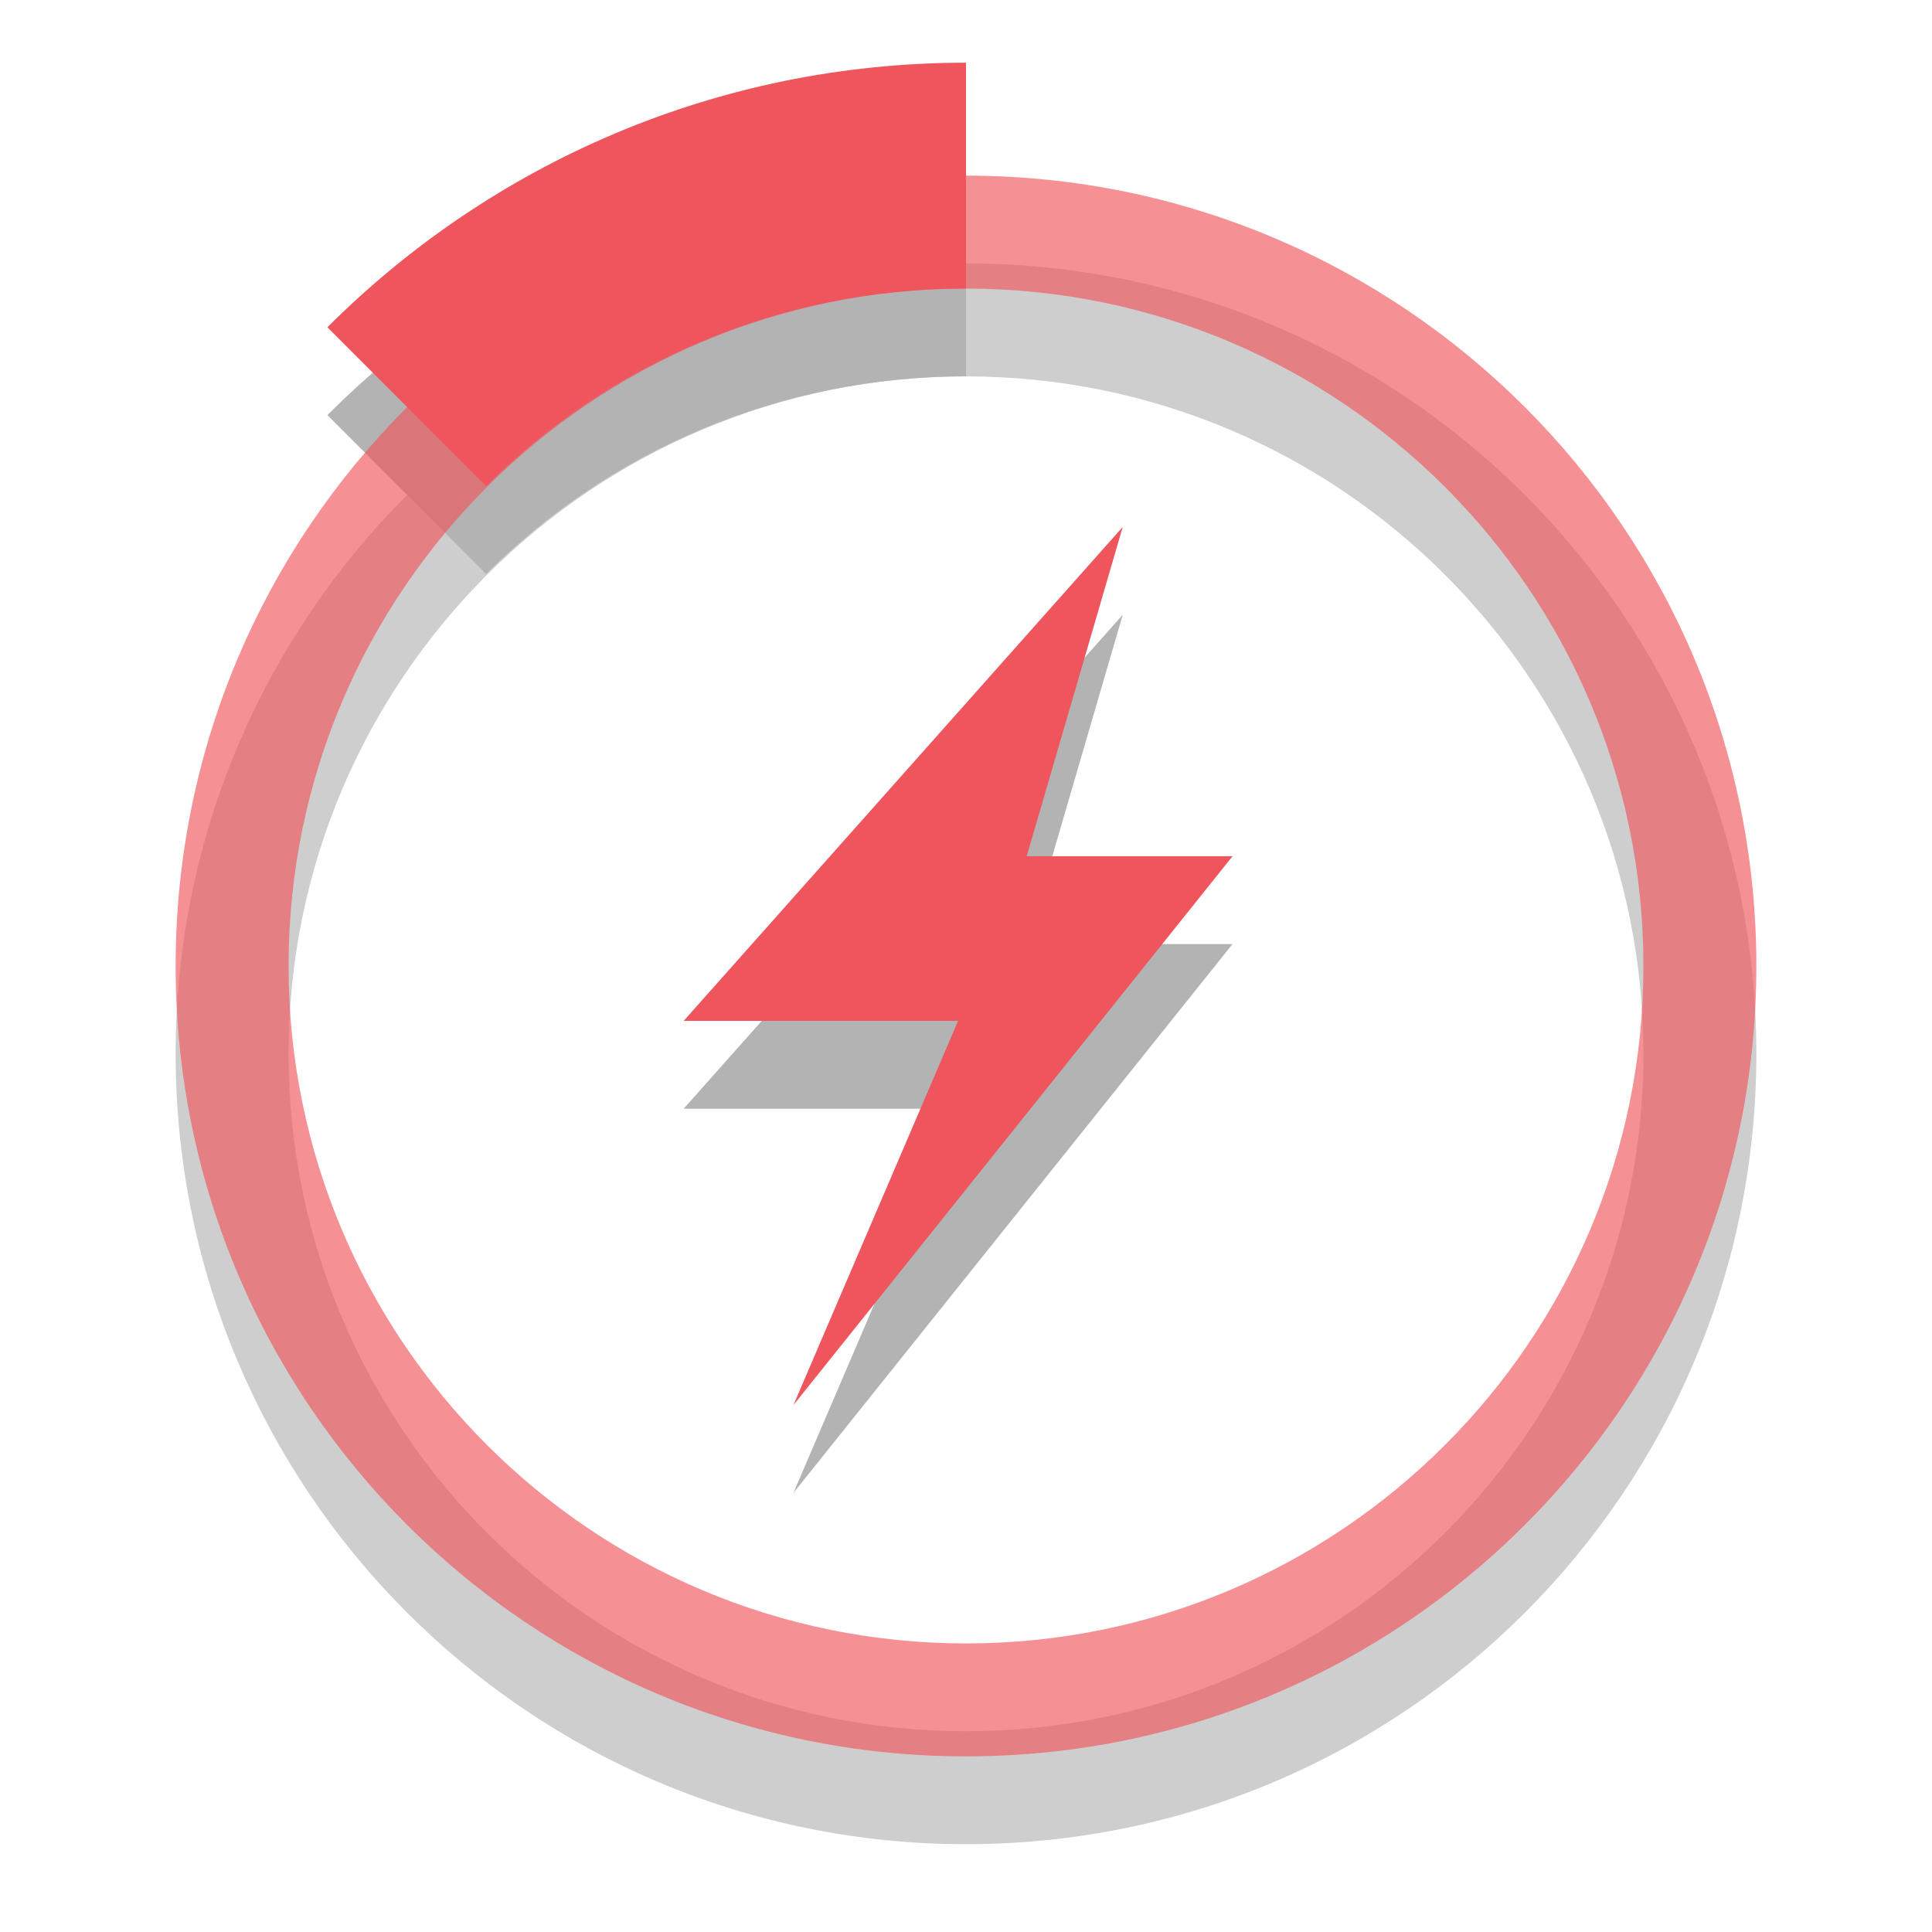
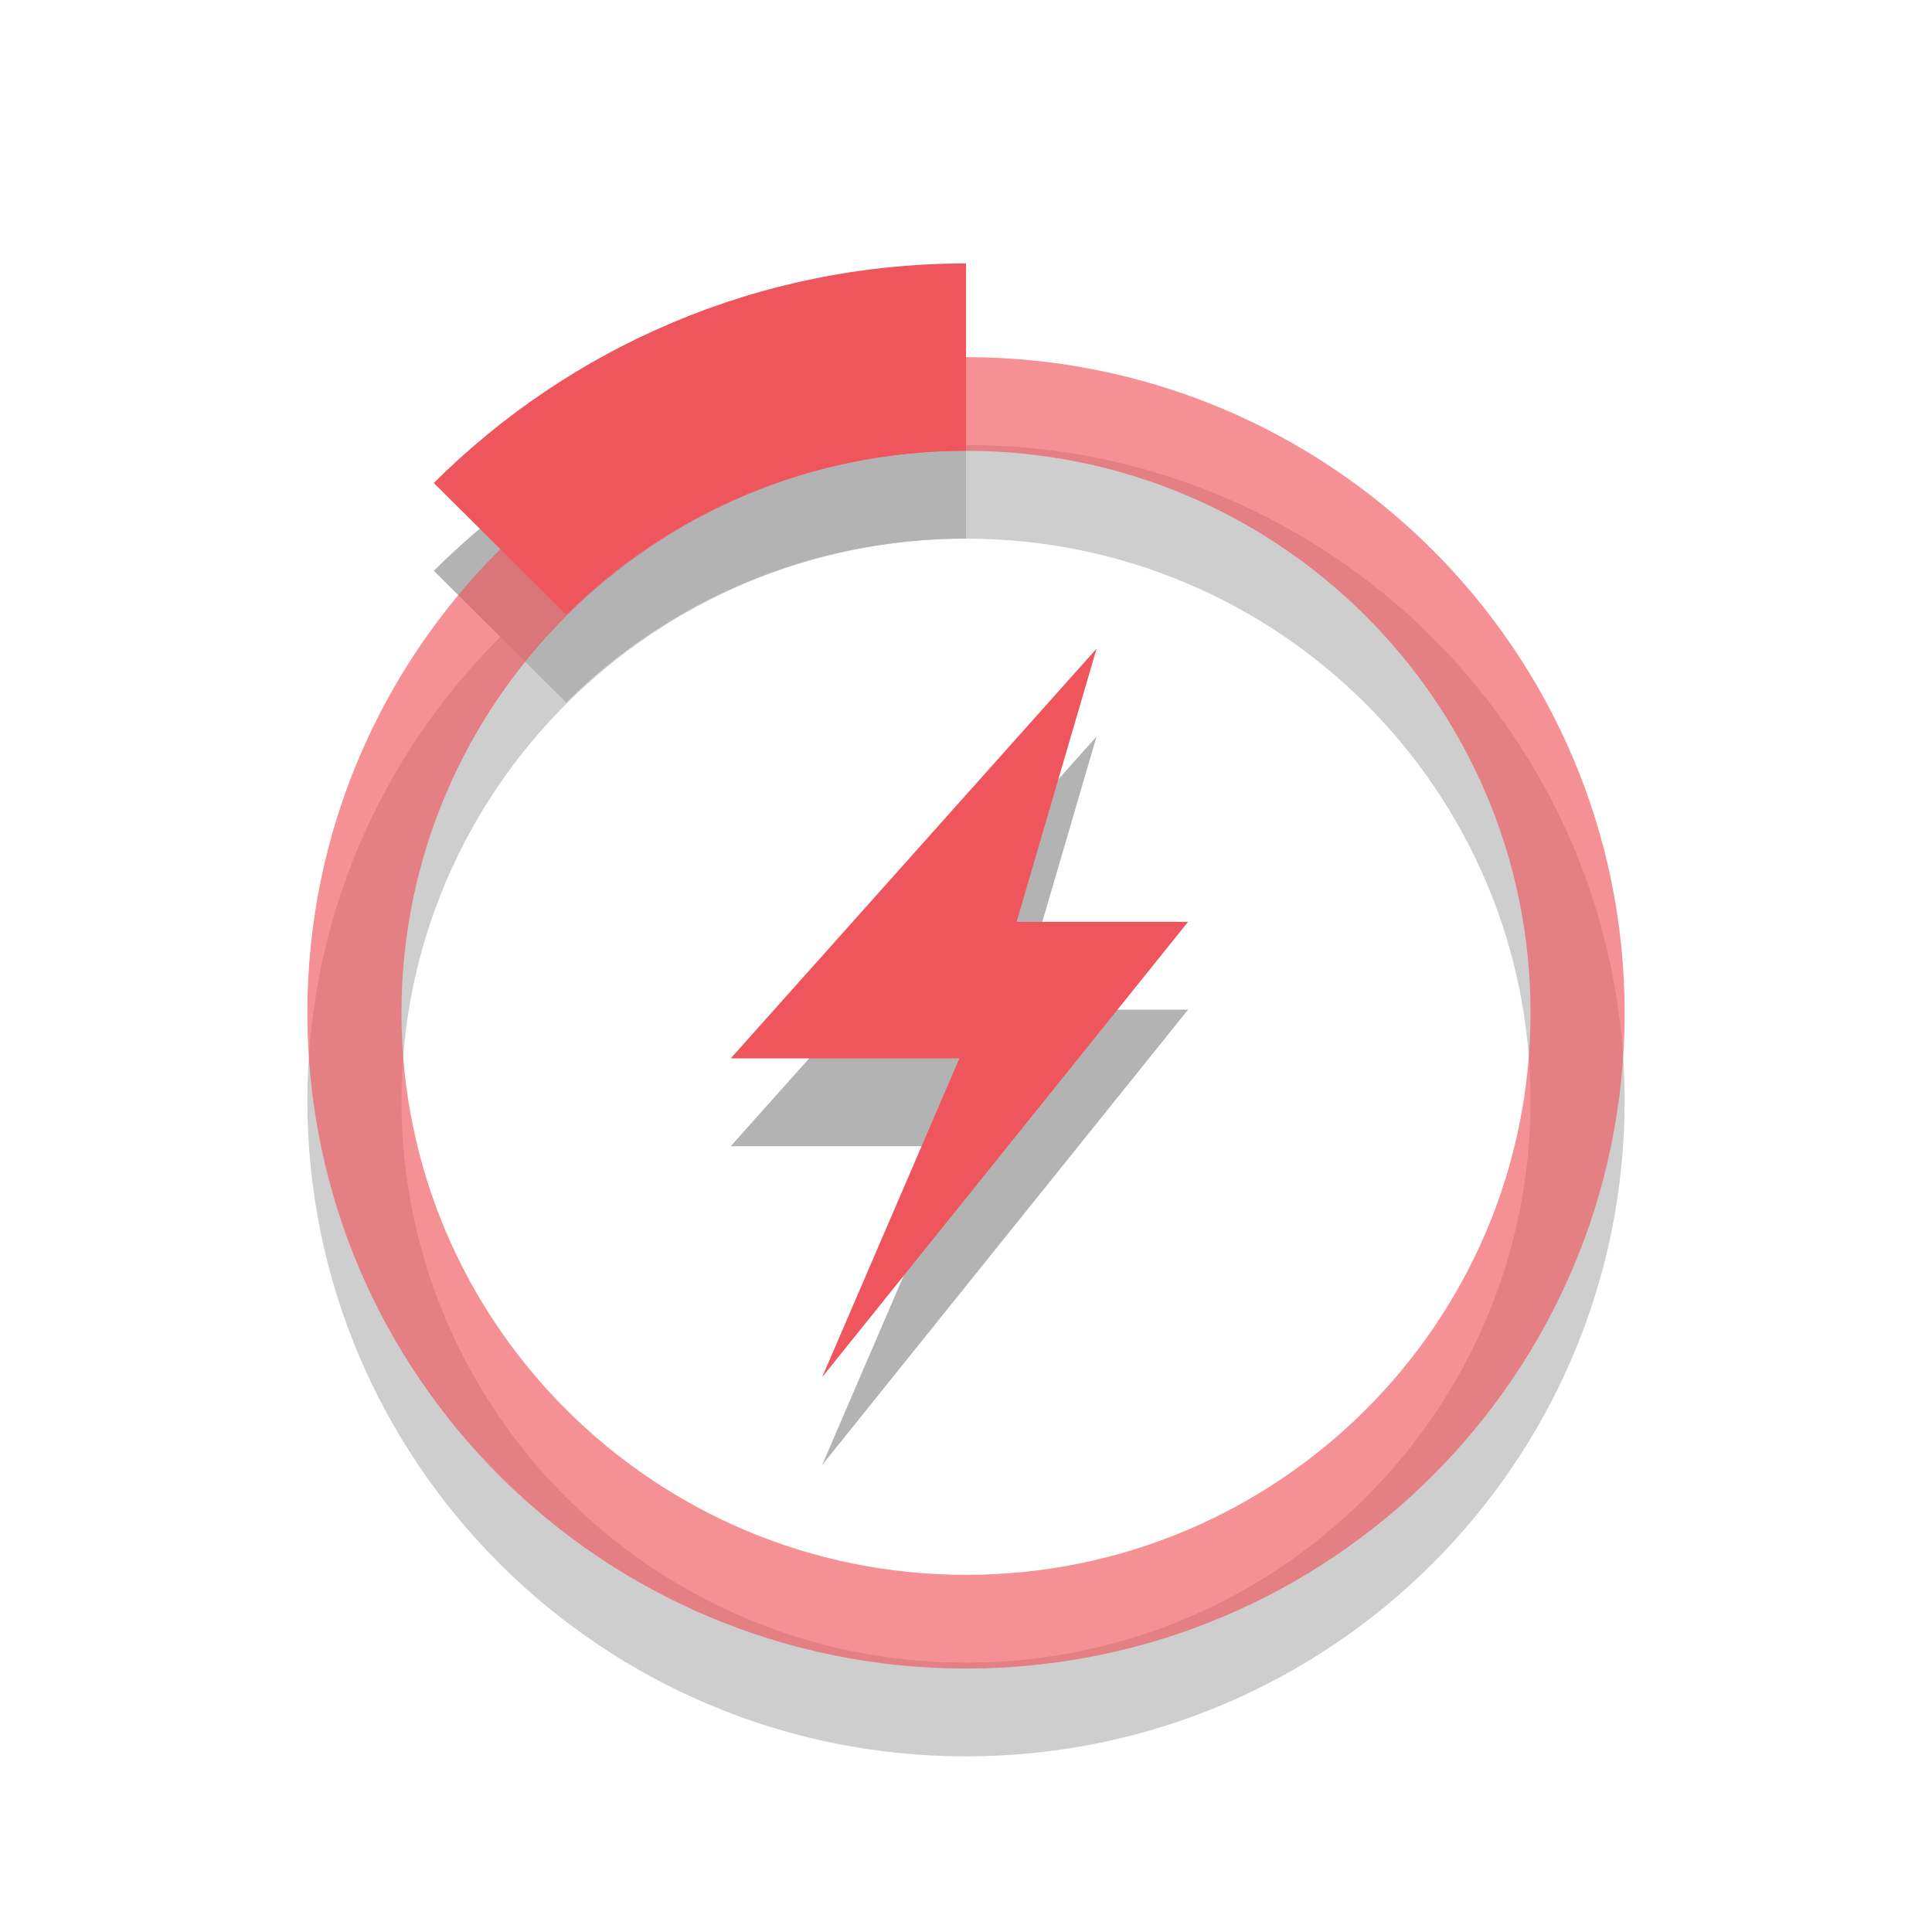
- <svg xmlns="http://www.w3.org/2000/svg" width="22" viewBox="0 0 22 22" height="22">
-   <g style="color:#000">
-     <g>
-       <g style="opacity:.3" transform="translate(0 1)">
-         <path d="m 11,0.714 c -2.84,0 -5.411,1.152 -7.272,3.013 l 1.808,1.808 c 1.396,-1.396 3.334,-2.25 5.464,-2.25 l 0,-2.571 z" />
-         <path style="opacity:.65" d="m 11,2 c -4.971,0 -9,4.029 -9,9 0,4.971 4.029,9 9,9 4.971,0 9,-4.029 9,-9 0,-4.971 -4.029,-9 -9,-9 z m 0,1.286 c 4.26,0 7.714,3.454 7.714,7.714 0,4.26 -3.454,7.714 -7.714,7.714 C 6.74,18.714 3.286,15.26 3.286,11 3.286,6.74 6.74,3.286 11,3.286 Z" />
-       </g>
+ <svg xmlns="http://www.w3.org/2000/svg" width="22" viewBox="0 0 22 22" height="22" id="svg2" version="1.1">
+   <defs id="defs28" />
+   <g id="g3040" transform="translate(0,1)" style="fill:#000000;fill-opacity:1;opacity:0.3">
+     <g id="g3042" style="color:#000000;fill:#000000;fill-opacity:1" transform="matrix(0.8333333,0,0,0.8296296,1.833333,2.407407)">
+       <path id="path3044" d="m 11,0.714 c -2.84,0 -5.411,1.152 -7.272,3.013 l 1.808,1.808 c 1.396,-1.396 3.334,-2.25 5.464,-2.25 l 0,-2.571 z" style="fill:#000000;fill-opacity:1" />
+       <path id="path3046" d="m 11,2 c -4.971,0 -9,4.029 -9,9 0,4.971 4.029,9 9,9 4.971,0 9,-4.029 9,-9 0,-4.971 -4.029,-9 -9,-9 z m 0,1.286 c 4.26,0 7.714,3.454 7.714,7.714 0,4.26 -3.454,7.714 -7.714,7.714 C 6.74,18.714 3.286,15.26 3.286,11 3.286,6.74 6.74,3.286 11,3.286 z" style="opacity:0.65;fill:#000000;fill-opacity:1" />
    </g>
-     <g style="fill:#ef555c">
-       <path d="m 11,0.714 c -2.84,0 -5.411,1.152 -7.272,3.013 l 1.808,1.808 c 1.396,-1.396 3.334,-2.25 5.464,-2.25 l 0,-2.571 z" />
-       <path style="opacity:.65" d="m 11,2 c -4.971,0 -9,4.029 -9,9 0,4.971 4.029,9 9,9 4.971,0 9,-4.029 9,-9 0,-4.971 -4.029,-9 -9,-9 z m 0,1.286 c 4.26,0 7.714,3.454 7.714,7.714 0,4.26 -3.454,7.714 -7.714,7.714 C 6.74,18.714 3.286,15.26 3.286,11 3.286,6.74 6.74,3.286 11,3.286 Z" />
+     <path id="path3048" d="m 12.488,7.385 -4.167,4.667 2.604,0 -1.563,3.63 4.167,-5.185 -1.953,0 0.911,-3.111 z" style="fill:#000000;fill-rule:evenodd;fill-opacity:1" />
+   </g>
+   <g id="g3034">
+     <g transform="matrix(0.8333333,0,0,0.8296296,1.833333,2.407407)" style="color:#000000;fill:#ef555c" id="g14">
+       <path d="m 11,0.714 c -2.84,0 -5.411,1.152 -7.272,3.013 l 1.808,1.808 c 1.396,-1.396 3.334,-2.25 5.464,-2.25 l 0,-2.571 z" id="path16" />
+       <path style="opacity:0.65" d="m 11,2 c -4.971,0 -9,4.029 -9,9 0,4.971 4.029,9 9,9 4.971,0 9,-4.029 9,-9 0,-4.971 -4.029,-9 -9,-9 z m 0,1.286 c 4.26,0 7.714,3.454 7.714,7.714 0,4.26 -3.454,7.714 -7.714,7.714 C 6.74,18.714 3.286,15.26 3.286,11 3.286,6.74 6.74,3.286 11,3.286 z" id="path18" />
    </g>
-   </g>
-   <g style="fill-rule:evenodd">
-     <path style="opacity:.3" d="m 12.785,7 -5,5.625 3.125,0 L 9.035,17 14.035,10.75 l -2.344,0 1.094,-3.75 z" />
-     <path style="fill:#ef555c" d="m 12.785,6 -5,5.625 3.125,0 L 9.035,16 14.035,9.75 l -2.344,0 1.094,-3.75 z" />
+     <path style="fill:#ef555c;fill-rule:evenodd" d="m 12.488,7.385 -4.167,4.667 2.604,0 -1.563,3.63 4.167,-5.185 -1.953,0 0.911,-3.111 z" id="path24" />
  </g>
</svg>
